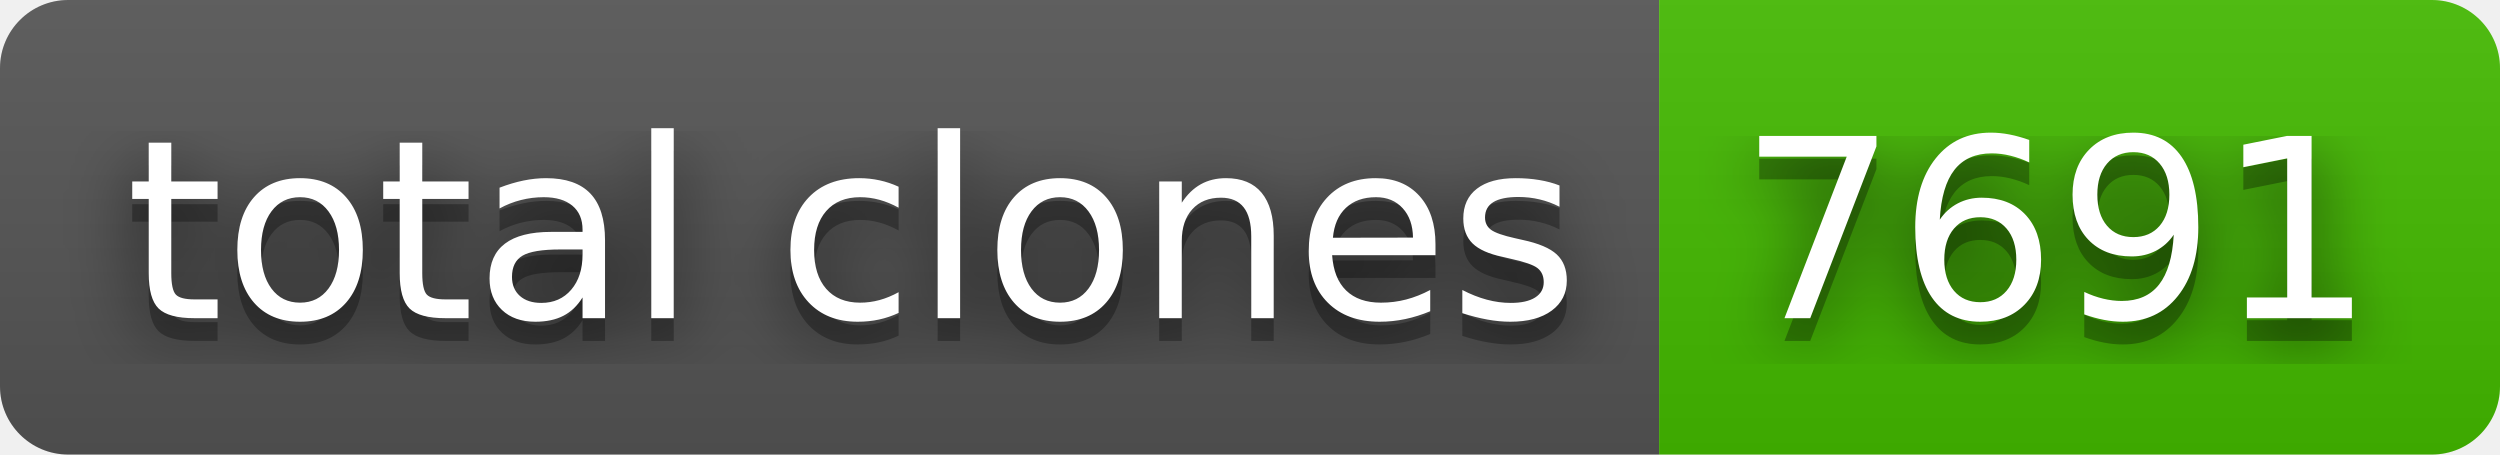
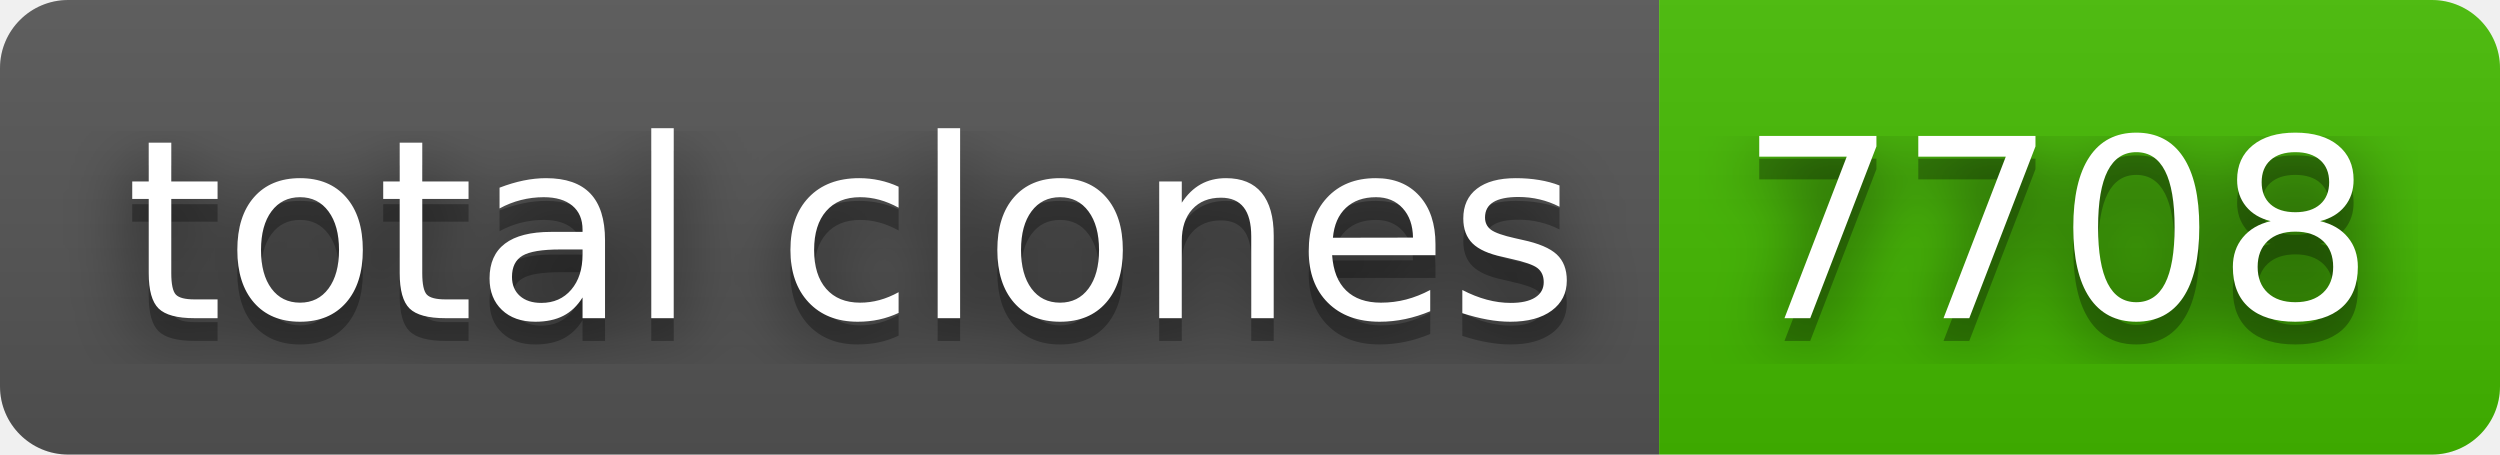
- <svg xmlns="http://www.w3.org/2000/svg" width="110" height="20" role="img" aria-label="total clones: 7691">
+ <svg xmlns="http://www.w3.org/2000/svg" width="110" height="20" role="img" aria-label="total clones: 7708">
  <filter id="blur">
    <feGaussianBlur stdDeviation="16" />
  </filter>
  <linearGradient id="s" x2="0" y2="100%">
    <stop offset="0" stop-color="#bbb" stop-opacity=".1" />
    <stop offset="1" stop-opacity=".1" />
  </linearGradient>
  <clipPath id="r">
    <rect width="110" height="20" rx="3" />
  </clipPath>
  <g clip-path="url(#r)">
    <rect width="73" height="20" fill="#555" />
    <rect x="73" width="37" height="20" fill="#4b0" />
    <rect width="110" height="20" fill="url(#s)" />
  </g>
  <g fill="#fff" text-anchor="middle" font-family="Verdana,Geneva,DejaVu Sans,sans-serif" text-rendering="geometricPrecision" font-size="110">
    <g transform="scale(.1)">
      <g aria-hidden="true" fill="#010101">
        <text x="375" y="150" fill-opacity=".8" filter="url(#blur)" textLength="630">total clones</text>
        <text x="375" y="150" fill-opacity=".3" textLength="630">total clones</text>
      </g>
      <text x="375" y="140" textLength="630">total clones</text>
    </g>
    <g transform="scale(.1)">
      <g aria-hidden="true" fill="#010101">
-         <text x="905" y="150" fill-opacity=".8" filter="url(#blur)" textLength="270">7691</text>
-         <text x="905" y="150" fill-opacity=".3" textLength="270">7691</text>
+         <text x="905" y="150" fill-opacity=".8" filter="url(#blur)" textLength="270">7708</text>
+         <text x="905" y="150" fill-opacity=".3" textLength="270">7708</text>
      </g>
-       <text x="905" y="140" textLength="270">7691</text>
+       <text x="905" y="140" textLength="270">7708</text>
    </g>
  </g>
</svg>
